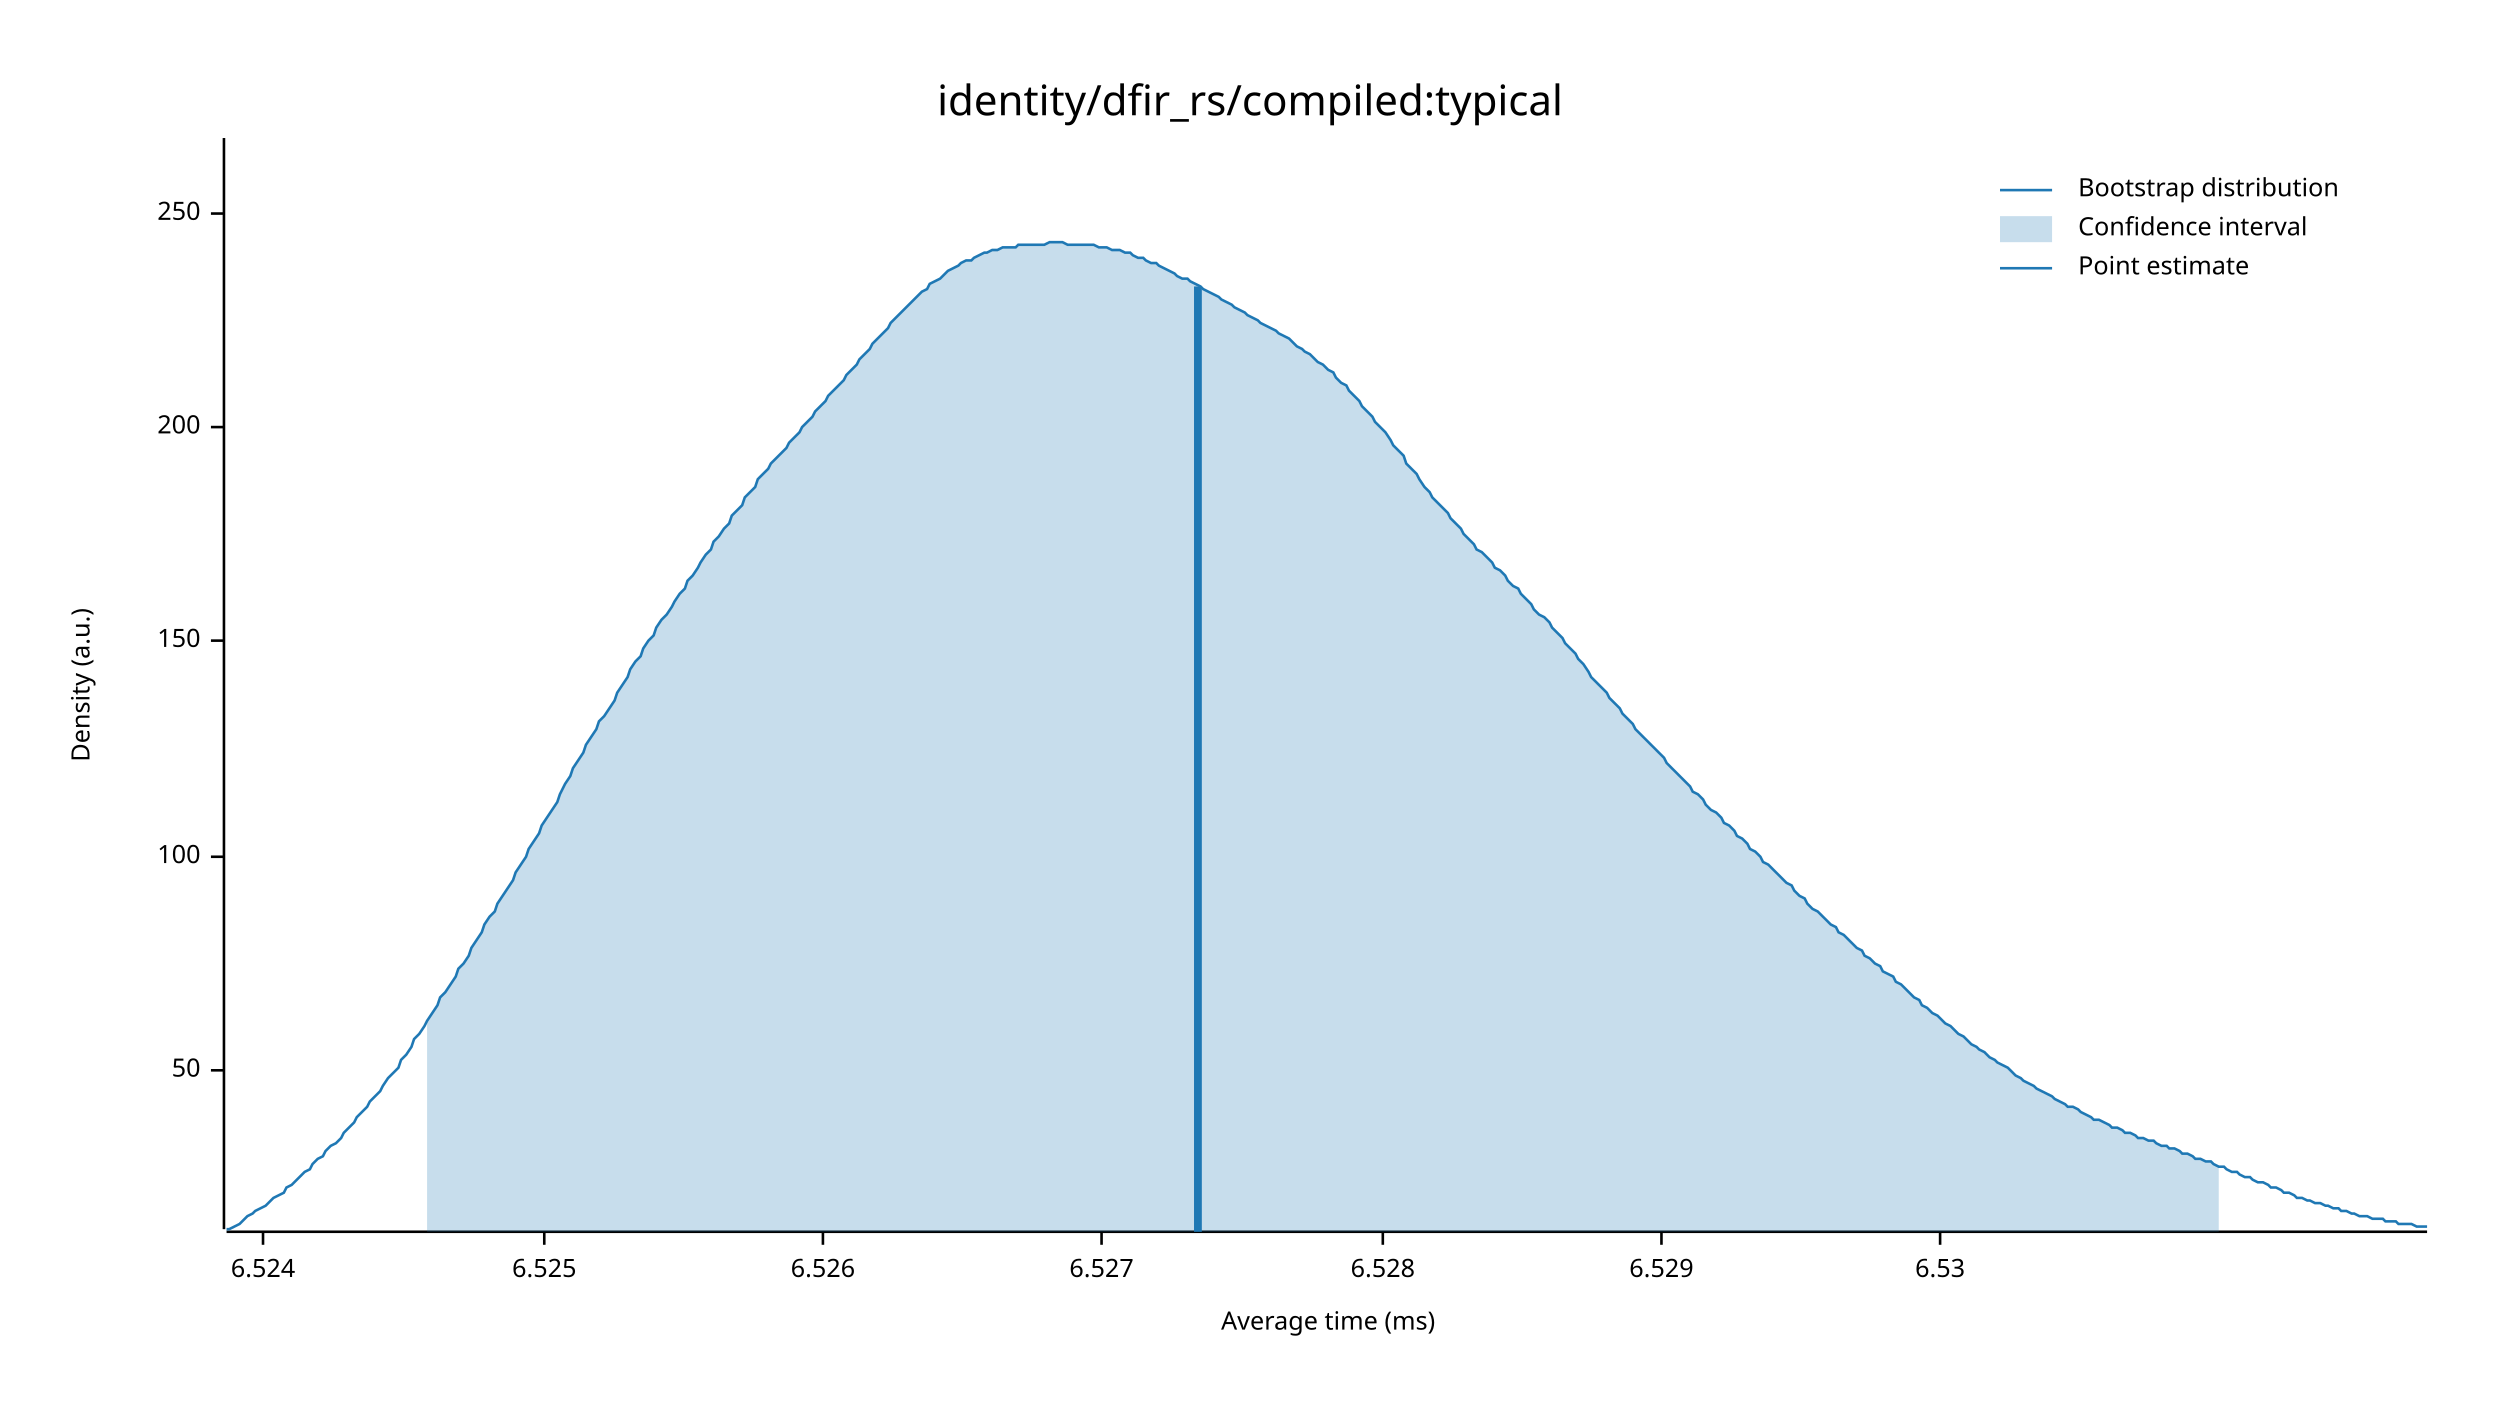
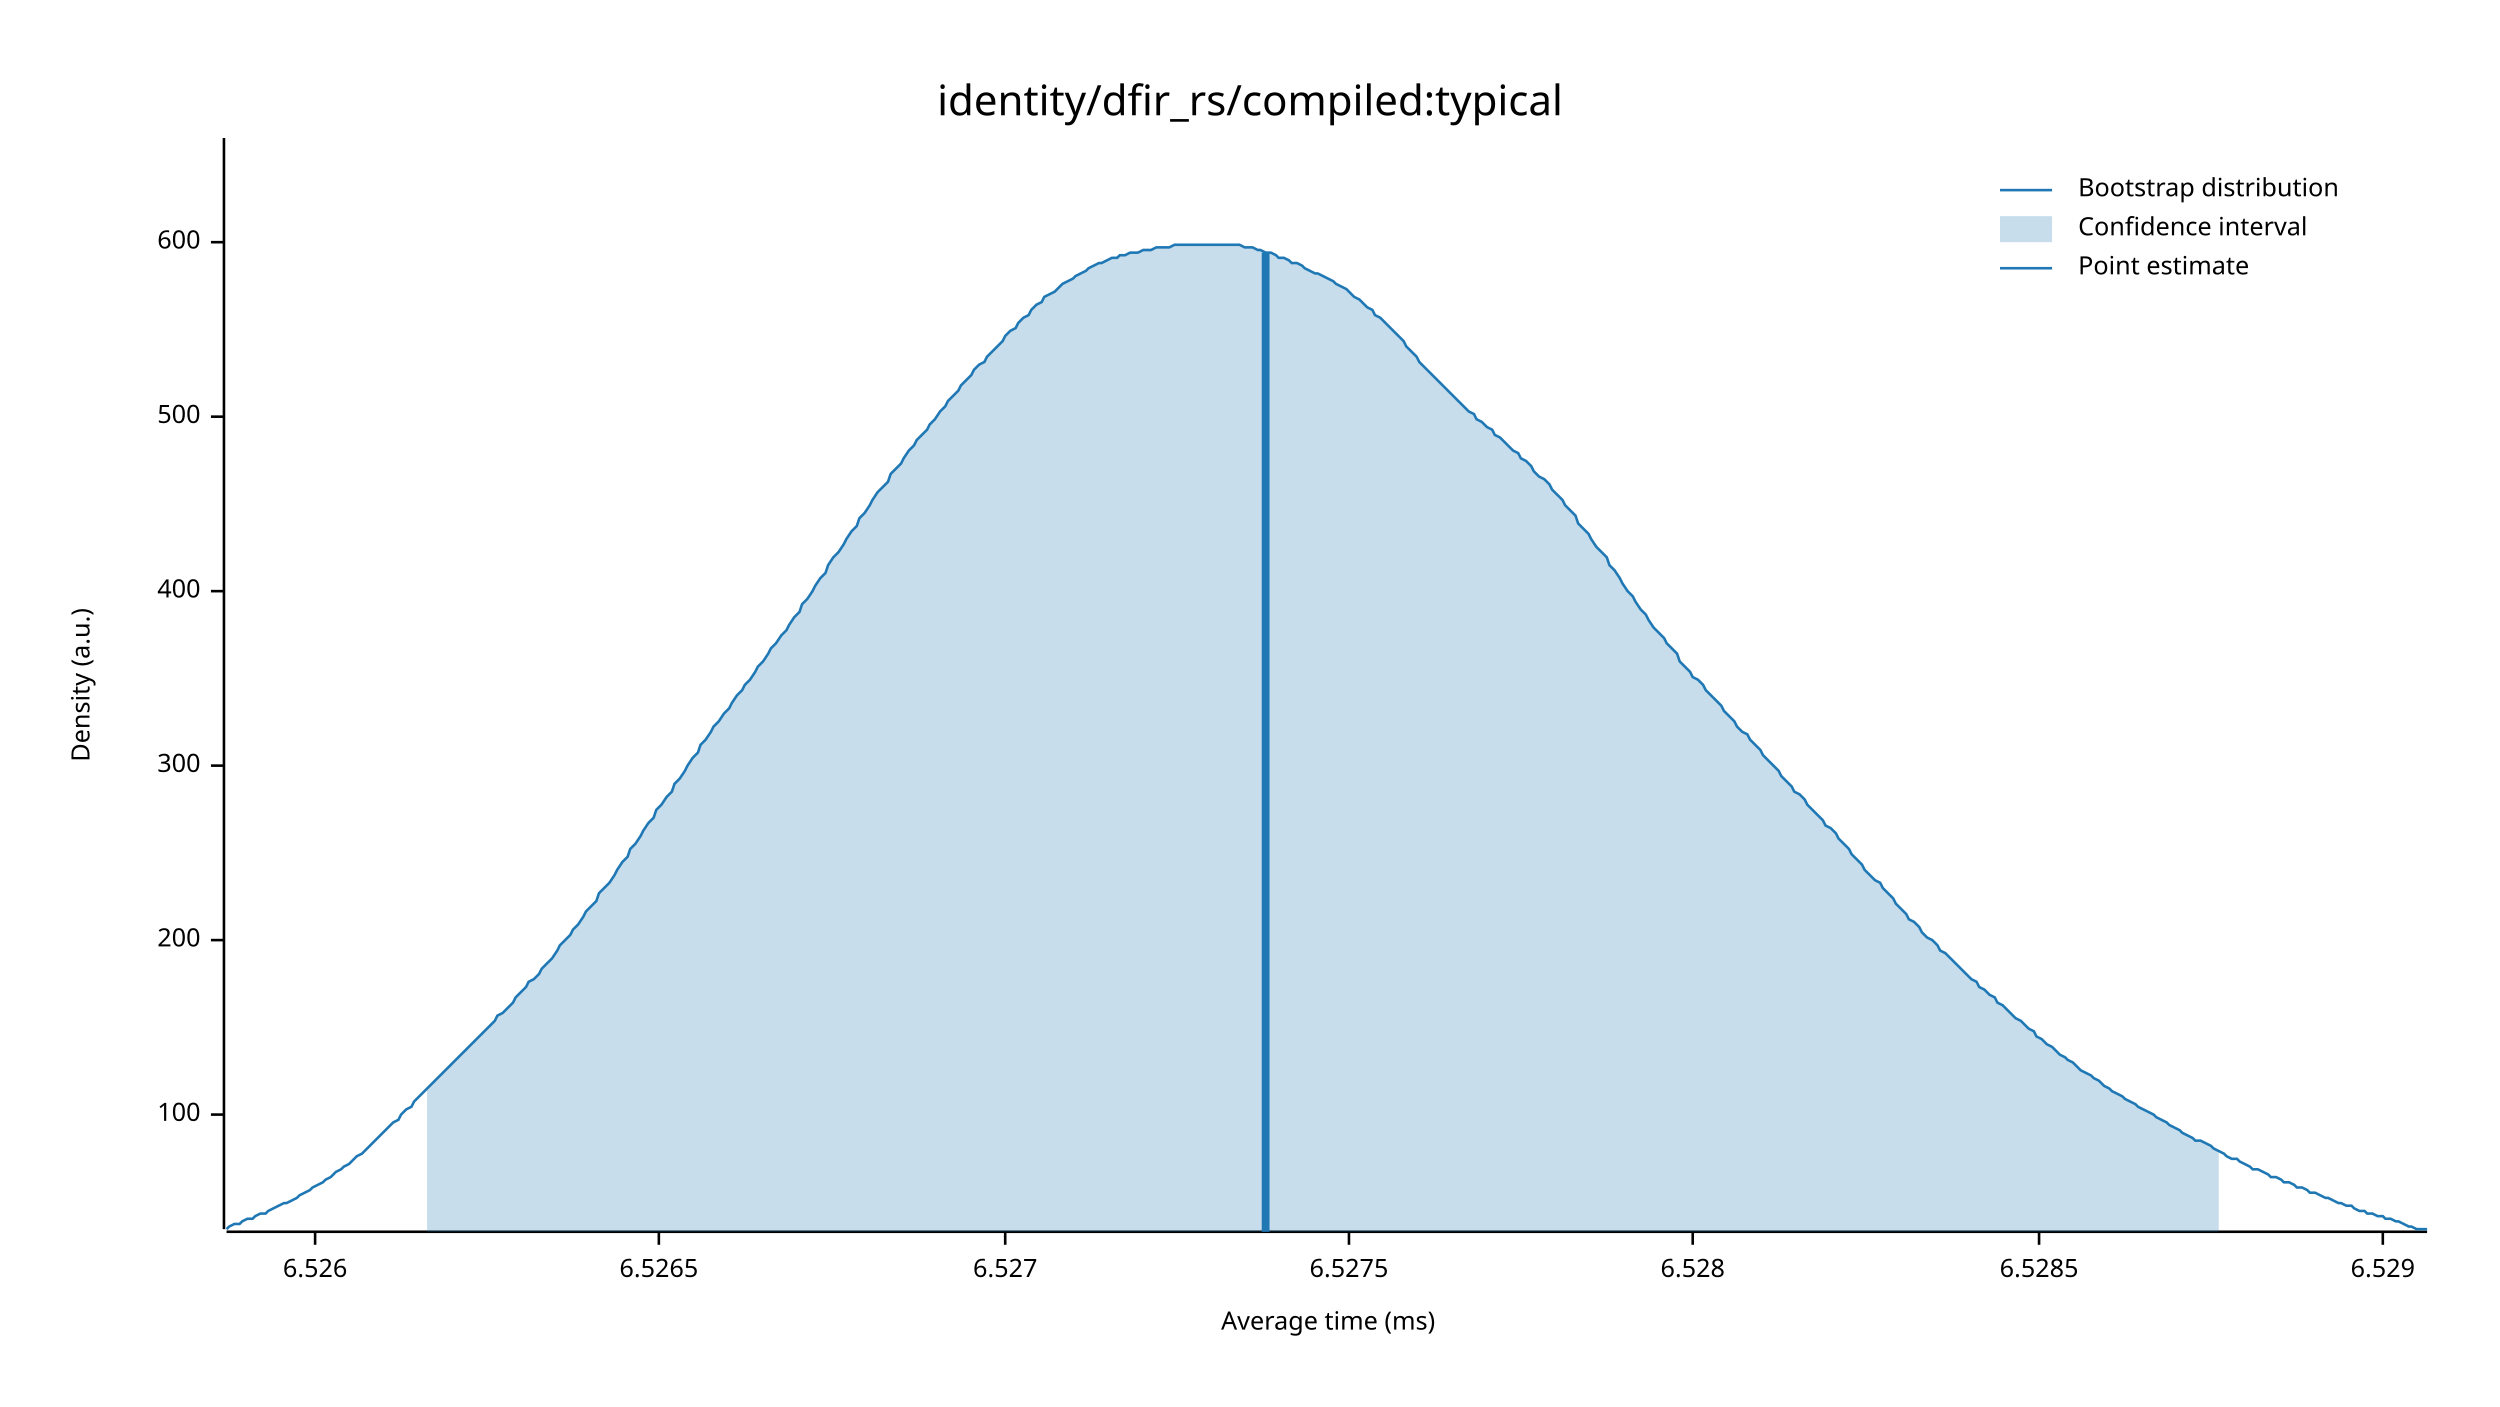
<svg xmlns="http://www.w3.org/2000/svg" width="960" height="540" viewBox="0 0 960 540">
  <text x="480" y="32" dy="0.76em" text-anchor="middle" font-family="sans-serif" font-size="16.129" opacity="1" fill="#000000">
identity/dfir_rs/compiled:typical
</text>
  <text x="27" y="263" dy="0.76em" text-anchor="middle" font-family="sans-serif" font-size="9.677" opacity="1" fill="#000000" transform="rotate(270, 27, 263)">
Density (a.u.)
</text>
  <text x="510" y="513" dy="-0.5ex" text-anchor="middle" font-family="sans-serif" font-size="9.677" opacity="1" fill="#000000">
Average time (ms)
</text>
  <polyline fill="none" opacity="1" stroke="#000000" stroke-width="1" points="86,53 86,472 " />
-   <text x="77" y="411" dy="0.5ex" text-anchor="end" font-family="sans-serif" font-size="9.677" opacity="1" fill="#000000">
- 50
- </text>
-   <polyline fill="none" opacity="1" stroke="#000000" stroke-width="1" points="81,411 86,411 " />
-   <text x="77" y="329" dy="0.5ex" text-anchor="end" font-family="sans-serif" font-size="9.677" opacity="1" fill="#000000">
+   <text x="77" y="428" dy="0.5ex" text-anchor="end" font-family="sans-serif" font-size="9.677" opacity="1" fill="#000000">
100
</text>
-   <polyline fill="none" opacity="1" stroke="#000000" stroke-width="1" points="81,329 86,329 " />
-   <text x="77" y="246" dy="0.5ex" text-anchor="end" font-family="sans-serif" font-size="9.677" opacity="1" fill="#000000">
- 150
- </text>
-   <polyline fill="none" opacity="1" stroke="#000000" stroke-width="1" points="81,246 86,246 " />
-   <text x="77" y="164" dy="0.5ex" text-anchor="end" font-family="sans-serif" font-size="9.677" opacity="1" fill="#000000">
+   <polyline fill="none" opacity="1" stroke="#000000" stroke-width="1" points="81,428 86,428 " />
+   <text x="77" y="361" dy="0.5ex" text-anchor="end" font-family="sans-serif" font-size="9.677" opacity="1" fill="#000000">
200
</text>
-   <polyline fill="none" opacity="1" stroke="#000000" stroke-width="1" points="81,164 86,164 " />
-   <text x="77" y="82" dy="0.5ex" text-anchor="end" font-family="sans-serif" font-size="9.677" opacity="1" fill="#000000">
- 250
+   <polyline fill="none" opacity="1" stroke="#000000" stroke-width="1" points="81,361 86,361 " />
+   <text x="77" y="294" dy="0.5ex" text-anchor="end" font-family="sans-serif" font-size="9.677" opacity="1" fill="#000000">
+ 300
</text>
-   <polyline fill="none" opacity="1" stroke="#000000" stroke-width="1" points="81,82 86,82 " />
+   <polyline fill="none" opacity="1" stroke="#000000" stroke-width="1" points="81,294 86,294 " />
+   <text x="77" y="227" dy="0.5ex" text-anchor="end" font-family="sans-serif" font-size="9.677" opacity="1" fill="#000000">
+ 400
+ </text>
+   <polyline fill="none" opacity="1" stroke="#000000" stroke-width="1" points="81,227 86,227 " />
+   <text x="77" y="160" dy="0.5ex" text-anchor="end" font-family="sans-serif" font-size="9.677" opacity="1" fill="#000000">
+ 500
+ </text>
+   <polyline fill="none" opacity="1" stroke="#000000" stroke-width="1" points="81,160 86,160 " />
+   <text x="77" y="93" dy="0.5ex" text-anchor="end" font-family="sans-serif" font-size="9.677" opacity="1" fill="#000000">
+ 600
+ </text>
+   <polyline fill="none" opacity="1" stroke="#000000" stroke-width="1" points="81,93 86,93 " />
  <polyline fill="none" opacity="1" stroke="#000000" stroke-width="1" points="87,473 932,473 " />
-   <text x="101" y="483" dy="0.76em" text-anchor="middle" font-family="sans-serif" font-size="9.677" opacity="1" fill="#000000">
- 6.524
- </text>
-   <polyline fill="none" opacity="1" stroke="#000000" stroke-width="1" points="101,473 101,478 " />
-   <text x="209" y="483" dy="0.76em" text-anchor="middle" font-family="sans-serif" font-size="9.677" opacity="1" fill="#000000">
- 6.525
- </text>
-   <polyline fill="none" opacity="1" stroke="#000000" stroke-width="1" points="209,473 209,478 " />
-   <text x="316" y="483" dy="0.76em" text-anchor="middle" font-family="sans-serif" font-size="9.677" opacity="1" fill="#000000">
+   <text x="121" y="483" dy="0.76em" text-anchor="middle" font-family="sans-serif" font-size="9.677" opacity="1" fill="#000000">
6.526
</text>
-   <polyline fill="none" opacity="1" stroke="#000000" stroke-width="1" points="316,473 316,478 " />
-   <text x="423" y="483" dy="0.76em" text-anchor="middle" font-family="sans-serif" font-size="9.677" opacity="1" fill="#000000">
+   <polyline fill="none" opacity="1" stroke="#000000" stroke-width="1" points="121,473 121,478 " />
+   <text x="253" y="483" dy="0.76em" text-anchor="middle" font-family="sans-serif" font-size="9.677" opacity="1" fill="#000000">
+ 6.5265
+ </text>
+   <polyline fill="none" opacity="1" stroke="#000000" stroke-width="1" points="253,473 253,478 " />
+   <text x="386" y="483" dy="0.76em" text-anchor="middle" font-family="sans-serif" font-size="9.677" opacity="1" fill="#000000">
6.527
</text>
-   <polyline fill="none" opacity="1" stroke="#000000" stroke-width="1" points="423,473 423,478 " />
-   <text x="531" y="483" dy="0.76em" text-anchor="middle" font-family="sans-serif" font-size="9.677" opacity="1" fill="#000000">
+   <polyline fill="none" opacity="1" stroke="#000000" stroke-width="1" points="386,473 386,478 " />
+   <text x="518" y="483" dy="0.76em" text-anchor="middle" font-family="sans-serif" font-size="9.677" opacity="1" fill="#000000">
+ 6.5275
+ </text>
+   <polyline fill="none" opacity="1" stroke="#000000" stroke-width="1" points="518,473 518,478 " />
+   <text x="650" y="483" dy="0.76em" text-anchor="middle" font-family="sans-serif" font-size="9.677" opacity="1" fill="#000000">
6.528
</text>
-   <polyline fill="none" opacity="1" stroke="#000000" stroke-width="1" points="531,473 531,478 " />
-   <text x="638" y="483" dy="0.76em" text-anchor="middle" font-family="sans-serif" font-size="9.677" opacity="1" fill="#000000">
+   <polyline fill="none" opacity="1" stroke="#000000" stroke-width="1" points="650,473 650,478 " />
+   <text x="783" y="483" dy="0.76em" text-anchor="middle" font-family="sans-serif" font-size="9.677" opacity="1" fill="#000000">
+ 6.5285
+ </text>
+   <polyline fill="none" opacity="1" stroke="#000000" stroke-width="1" points="783,473 783,478 " />
+   <text x="915" y="483" dy="0.76em" text-anchor="middle" font-family="sans-serif" font-size="9.677" opacity="1" fill="#000000">
6.529
</text>
-   <polyline fill="none" opacity="1" stroke="#000000" stroke-width="1" points="638,473 638,478 " />
-   <text x="745" y="483" dy="0.76em" text-anchor="middle" font-family="sans-serif" font-size="9.677" opacity="1" fill="#000000">
- 6.53
- </text>
-   <polyline fill="none" opacity="1" stroke="#000000" stroke-width="1" points="745,473 745,478 " />
-   <polyline fill="none" opacity="1" stroke="#1F78B4" stroke-width="1" points="87,472 88,472 90,471 92,470 93,469 95,467 97,466 98,465 100,464 102,463 103,462 105,460 107,459 109,458 110,456 112,455 114,453 115,452 117,450 119,449 120,447 122,445 124,444 125,442 127,440 129,439 131,437 132,435 134,433 136,431 137,429 139,427 141,425 142,423 144,421 146,419 147,417 149,414 151,412 153,410 154,407 156,405 158,402 159,399 161,397 163,394 164,392 166,389 168,386 169,383 171,381 173,378 175,375 176,372 178,370 180,367 181,364 183,361 185,358 186,355 188,352 190,350 191,347 193,344 195,341 197,338 198,335 200,332 202,329 203,326 205,323 207,320 208,317 210,314 212,311 214,308 215,305 217,301 219,298 220,295 222,292 224,289 225,286 227,283 229,280 230,277 232,275 234,272 236,269 237,266 239,263 241,260 242,257 244,254 246,252 247,249 249,246 251,244 252,241 254,238 256,236 258,233 259,231 261,228 263,226 264,223 266,221 268,218 269,216 271,213 273,211 274,208 276,206 278,203 280,201 281,198 283,196 285,194 286,191 288,189 290,187 291,184 293,182 295,180 296,178 298,176 300,174 302,172 303,170 305,168 307,166 308,164 310,162 312,160 313,158 315,156 317,154 318,152 320,150 322,148 324,146 325,144 327,142 329,140 330,138 332,136 334,134 335,132 337,130 339,128 341,126 342,124 344,122 346,120 347,119 349,117 351,115 352,114 354,112 356,111 357,109 359,108 361,107 363,105 364,104 366,103 368,102 369,101 371,100 373,100 374,99 376,98 378,97 379,97 381,96 383,96 385,95 386,95 388,95 390,95 391,94 393,94 395,94 396,94 398,94 400,94 401,94 403,93 405,93 407,93 408,93 410,94 412,94 413,94 415,94 417,94 418,94 420,94 422,95 423,95 425,95 427,96 429,96 430,96 432,97 434,97 435,98 437,99 439,99 440,100 442,101 444,101 445,102 447,103 449,104 451,105 452,106 454,107 456,107 457,108 459,109 461,110 462,111 464,112 466,113 468,114 469,115 471,116 473,117 474,118 476,119 478,120 479,121 481,122 483,123 484,124 486,125 488,126 490,127 491,128 493,129 495,130 496,131 498,133 500,134 501,135 503,136 505,138 506,139 508,140 510,142 512,143 513,145 515,147 517,148 518,150 520,152 522,154 523,156 525,158 527,160 528,162 530,164 532,166 534,169 535,171 537,173 539,175 540,178 542,180 544,182 545,184 547,187 549,189 550,191 552,193 554,195 556,197 557,199 559,201 561,203 562,205 564,207 566,209 567,211 569,212 571,214 573,216 574,218 576,219 578,221 579,223 581,225 583,226 584,228 586,230 588,232 589,234 591,236 593,237 595,239 596,241 598,243 600,245 601,247 603,249 605,251 606,253 608,255 610,258 611,260 613,262 615,264 617,266 618,268 620,270 622,272 623,274 625,276 627,278 628,280 630,282 632,284 633,285 635,287 637,289 639,291 640,293 642,295 644,297 645,298 647,300 649,302 650,304 652,305 654,307 655,309 657,311 659,312 661,314 662,316 664,317 666,319 667,321 669,322 671,324 672,326 674,327 676,329 677,331 679,332 681,334 683,336 684,337 686,339 688,340 689,342 691,344 693,345 694,347 696,349 698,350 700,352 701,353 703,355 705,356 706,358 708,359 710,361 711,362 713,364 715,365 716,367 718,368 720,370 722,371 723,373 725,374 727,375 728,377 730,378 732,380 733,381 735,383 737,384 738,386 740,387 742,389 744,390 745,391 747,393 749,394 750,395 752,397 754,398 755,399 757,401 759,402 760,403 762,404 764,406 766,407 767,408 769,409 771,410 772,411 774,413 776,414 777,415 779,416 781,417 782,418 784,419 786,420 788,421 789,422 791,423 793,424 794,425 796,425 798,426 799,427 801,428 803,429 804,430 806,430 808,431 810,432 811,433 813,433 815,434 816,435 818,435 820,436 821,437 823,437 825,438 827,438 828,439 830,440 832,440 833,441 835,441 837,442 838,443 840,443 842,444 843,445 845,445 847,446 849,446 850,447 852,448 854,448 855,449 857,450 859,450 860,451 862,452 864,452 865,453 867,454 869,454 871,455 872,456 874,456 876,457 877,458 879,458 881,459 882,460 884,460 886,461 887,461 889,462 891,462 893,463 894,463 896,464 898,464 899,465 901,465 903,466 904,466 906,467 908,467 909,467 911,468 913,468 915,468 916,469 918,469 920,469 921,470 923,470 925,470 926,470 928,471 930,471 932,471 " />
-   <polygon opacity="0.25" fill="#1F78B4" points="164,392 166,389 168,386 169,383 171,381 173,378 175,375 176,372 178,370 180,367 181,364 183,361 185,358 186,355 188,352 190,350 191,347 193,344 195,341 197,338 198,335 200,332 202,329 203,326 205,323 207,320 208,317 210,314 212,311 214,308 215,305 217,301 219,298 220,295 222,292 224,289 225,286 227,283 229,280 230,277 232,275 234,272 236,269 237,266 239,263 241,260 242,257 244,254 246,252 247,249 249,246 251,244 252,241 254,238 256,236 258,233 259,231 261,228 263,226 264,223 266,221 268,218 269,216 271,213 273,211 274,208 276,206 278,203 280,201 281,198 283,196 285,194 286,191 288,189 290,187 291,184 293,182 295,180 296,178 298,176 300,174 302,172 303,170 305,168 307,166 308,164 310,162 312,160 313,158 315,156 317,154 318,152 320,150 322,148 324,146 325,144 327,142 329,140 330,138 332,136 334,134 335,132 337,130 339,128 341,126 342,124 344,122 346,120 347,119 349,117 351,115 352,114 354,112 356,111 357,109 359,108 361,107 363,105 364,104 366,103 368,102 369,101 371,100 373,100 374,99 376,98 378,97 379,97 381,96 383,96 385,95 386,95 388,95 390,95 391,94 393,94 395,94 396,94 398,94 400,94 401,94 403,93 405,93 407,93 408,93 410,94 412,94 413,94 415,94 417,94 418,94 420,94 422,95 423,95 425,95 427,96 429,96 430,96 432,97 434,97 435,98 437,99 439,99 440,100 442,101 444,101 445,102 447,103 449,104 451,105 452,106 454,107 456,107 457,108 459,109 461,110 462,111 464,112 466,113 468,114 469,115 471,116 473,117 474,118 476,119 478,120 479,121 481,122 483,123 484,124 486,125 488,126 490,127 491,128 493,129 495,130 496,131 498,133 500,134 501,135 503,136 505,138 506,139 508,140 510,142 512,143 513,145 515,147 517,148 518,150 520,152 522,154 523,156 525,158 527,160 528,162 530,164 532,166 534,169 535,171 537,173 539,175 540,178 542,180 544,182 545,184 547,187 549,189 550,191 552,193 554,195 556,197 557,199 559,201 561,203 562,205 564,207 566,209 567,211 569,212 571,214 573,216 574,218 576,219 578,221 579,223 581,225 583,226 584,228 586,230 588,232 589,234 591,236 593,237 595,239 596,241 598,243 600,245 601,247 603,249 605,251 606,253 608,255 610,258 611,260 613,262 615,264 617,266 618,268 620,270 622,272 623,274 625,276 627,278 628,280 630,282 632,284 633,285 635,287 637,289 639,291 640,293 642,295 644,297 645,298 647,300 649,302 650,304 652,305 654,307 655,309 657,311 659,312 661,314 662,316 664,317 666,319 667,321 669,322 671,324 672,326 674,327 676,329 677,331 679,332 681,334 683,336 684,337 686,339 688,340 689,342 691,344 693,345 694,347 696,349 698,350 700,352 701,353 703,355 705,356 706,358 708,359 710,361 711,362 713,364 715,365 716,367 718,368 720,370 722,371 723,373 725,374 727,375 728,377 730,378 732,380 733,381 735,383 737,384 738,386 740,387 742,389 744,390 745,391 747,393 749,394 750,395 752,397 754,398 755,399 757,401 759,402 760,403 762,404 764,406 766,407 767,408 769,409 771,410 772,411 774,413 776,414 777,415 779,416 781,417 782,418 784,419 786,420 788,421 789,422 791,423 793,424 794,425 796,425 798,426 799,427 801,428 803,429 804,430 806,430 808,431 810,432 811,433 813,433 815,434 816,435 818,435 820,436 821,437 823,437 825,438 827,438 828,439 830,440 832,440 833,441 835,441 837,442 838,443 840,443 842,444 843,445 845,445 847,446 849,446 850,447 852,448 852,473 164,473 " />
-   <polyline fill="none" opacity="1" stroke="#1F78B4" stroke-width="3" points="460,473 460,110 " />
+   <polyline fill="none" opacity="1" stroke="#000000" stroke-width="1" points="915,473 915,478 " />
+   <polyline fill="none" opacity="1" stroke="#1F78B4" stroke-width="1" points="87,472 88,471 90,470 92,470 93,469 95,468 97,468 98,467 100,466 102,466 103,465 105,464 107,463 109,462 110,462 112,461 114,460 115,459 117,458 119,457 120,456 122,455 124,454 125,453 127,452 129,450 131,449 132,448 134,447 136,445 137,444 139,443 141,441 142,440 144,438 146,436 147,435 149,433 151,431 153,430 154,428 156,426 158,425 159,423 161,421 163,419 164,418 166,416 168,414 169,413 171,411 173,409 175,407 176,406 178,404 180,402 181,401 183,399 185,397 186,396 188,394 190,392 191,390 193,389 195,387 197,385 198,383 200,381 202,379 203,377 205,376 207,374 208,372 210,370 212,368 214,365 215,363 217,361 219,359 220,357 222,355 224,352 225,350 227,348 229,346 230,343 232,341 234,339 236,336 237,334 239,331 241,329 242,326 244,324 246,321 247,319 249,316 251,314 252,311 254,309 256,306 258,304 259,301 261,299 263,296 264,294 266,291 268,289 269,286 271,284 273,281 274,279 276,277 278,274 280,272 281,270 283,267 285,265 286,263 288,261 290,258 291,256 293,254 295,251 296,249 298,247 300,244 302,242 303,240 305,237 307,235 308,232 310,230 312,227 313,225 315,222 317,220 318,217 320,214 322,212 324,209 325,207 327,204 329,202 330,199 332,197 334,194 335,192 337,189 339,187 341,185 342,182 344,180 346,178 347,176 349,173 351,171 352,169 354,167 356,165 357,163 359,161 361,158 363,156 364,154 366,152 368,150 369,148 371,146 373,144 374,142 376,140 378,139 379,137 381,135 383,133 385,131 386,129 388,127 390,126 391,124 393,122 395,121 396,119 398,117 400,116 401,114 403,113 405,112 407,110 408,109 410,108 412,107 413,106 415,105 417,104 418,103 420,102 422,101 423,101 425,100 427,99 429,99 430,98 432,98 434,97 435,97 437,97 439,96 440,96 442,96 444,95 445,95 447,95 449,95 451,94 452,94 454,94 456,94 457,94 459,94 461,94 462,94 464,94 466,94 468,94 469,94 471,94 473,94 474,94 476,94 478,95 479,95 481,95 483,96 484,96 486,97 488,97 490,98 491,99 493,99 495,100 496,101 498,101 500,102 501,103 503,104 505,105 506,105 508,106 510,107 512,108 513,109 515,110 517,111 518,112 520,114 522,115 523,116 525,118 527,119 528,121 530,122 532,124 534,126 535,127 537,129 539,131 540,133 542,135 544,137 545,139 547,141 549,143 550,144 552,146 554,148 556,150 557,151 559,153 561,155 562,156 564,158 566,159 567,161 569,162 571,164 573,165 574,167 576,168 578,170 579,171 581,173 583,174 584,176 586,177 588,179 589,181 591,183 593,184 595,186 596,188 598,190 600,192 601,194 603,196 605,198 606,201 608,203 610,205 611,207 613,210 615,212 617,214 618,217 620,219 622,222 623,224 625,227 627,229 628,231 630,234 632,236 633,238 635,241 637,243 639,245 640,247 642,249 644,251 645,254 647,256 649,258 650,260 652,261 654,263 655,265 657,267 659,269 661,271 662,273 664,275 666,277 667,279 669,281 671,282 672,284 674,286 676,288 677,290 679,292 681,294 683,296 684,298 686,300 688,302 689,304 691,305 693,307 694,309 696,311 698,313 700,315 701,317 703,318 705,320 706,322 708,324 710,326 711,328 713,330 715,332 716,334 718,336 720,338 722,339 723,341 725,343 727,345 728,347 730,349 732,351 733,353 735,354 737,356 738,358 740,360 742,361 744,363 745,365 747,366 749,368 750,369 752,371 754,373 755,374 757,376 759,377 760,379 762,380 764,382 766,383 767,385 769,386 771,388 772,389 774,391 776,392 777,393 779,395 781,396 782,398 784,399 786,401 788,402 789,403 791,405 793,406 794,407 796,408 798,410 799,411 801,412 803,413 804,414 806,415 808,417 810,418 811,419 813,420 815,421 816,422 818,423 820,424 821,425 823,426 825,427 827,428 828,429 830,430 832,431 833,432 835,433 837,434 838,435 840,436 842,437 843,438 845,438 847,439 849,440 850,441 852,442 854,443 855,444 857,445 859,445 860,446 862,447 864,448 865,449 867,449 869,450 871,451 872,452 874,452 876,453 877,454 879,454 881,455 882,456 884,456 886,457 887,458 889,458 891,459 893,460 894,460 896,461 898,462 899,462 901,463 903,463 904,464 906,465 908,465 909,466 911,466 913,467 915,467 916,468 918,468 920,469 921,469 923,470 925,471 926,471 928,472 930,472 932,472 " />
+   <polygon opacity="0.25" fill="#1F78B4" points="164,418 166,416 168,414 169,413 171,411 173,409 175,407 176,406 178,404 180,402 181,401 183,399 185,397 186,396 188,394 190,392 191,390 193,389 195,387 197,385 198,383 200,381 202,379 203,377 205,376 207,374 208,372 210,370 212,368 214,365 215,363 217,361 219,359 220,357 222,355 224,352 225,350 227,348 229,346 230,343 232,341 234,339 236,336 237,334 239,331 241,329 242,326 244,324 246,321 247,319 249,316 251,314 252,311 254,309 256,306 258,304 259,301 261,299 263,296 264,294 266,291 268,289 269,286 271,284 273,281 274,279 276,277 278,274 280,272 281,270 283,267 285,265 286,263 288,261 290,258 291,256 293,254 295,251 296,249 298,247 300,244 302,242 303,240 305,237 307,235 308,232 310,230 312,227 313,225 315,222 317,220 318,217 320,214 322,212 324,209 325,207 327,204 329,202 330,199 332,197 334,194 335,192 337,189 339,187 341,185 342,182 344,180 346,178 347,176 349,173 351,171 352,169 354,167 356,165 357,163 359,161 361,158 363,156 364,154 366,152 368,150 369,148 371,146 373,144 374,142 376,140 378,139 379,137 381,135 383,133 385,131 386,129 388,127 390,126 391,124 393,122 395,121 396,119 398,117 400,116 401,114 403,113 405,112 407,110 408,109 410,108 412,107 413,106 415,105 417,104 418,103 420,102 422,101 423,101 425,100 427,99 429,99 430,98 432,98 434,97 435,97 437,97 439,96 440,96 442,96 444,95 445,95 447,95 449,95 451,94 452,94 454,94 456,94 457,94 459,94 461,94 462,94 464,94 466,94 468,94 469,94 471,94 473,94 474,94 476,94 478,95 479,95 481,95 483,96 484,96 486,97 488,97 490,98 491,99 493,99 495,100 496,101 498,101 500,102 501,103 503,104 505,105 506,105 508,106 510,107 512,108 513,109 515,110 517,111 518,112 520,114 522,115 523,116 525,118 527,119 528,121 530,122 532,124 534,126 535,127 537,129 539,131 540,133 542,135 544,137 545,139 547,141 549,143 550,144 552,146 554,148 556,150 557,151 559,153 561,155 562,156 564,158 566,159 567,161 569,162 571,164 573,165 574,167 576,168 578,170 579,171 581,173 583,174 584,176 586,177 588,179 589,181 591,183 593,184 595,186 596,188 598,190 600,192 601,194 603,196 605,198 606,201 608,203 610,205 611,207 613,210 615,212 617,214 618,217 620,219 622,222 623,224 625,227 627,229 628,231 630,234 632,236 633,238 635,241 637,243 639,245 640,247 642,249 644,251 645,254 647,256 649,258 650,260 652,261 654,263 655,265 657,267 659,269 661,271 662,273 664,275 666,277 667,279 669,281 671,282 672,284 674,286 676,288 677,290 679,292 681,294 683,296 684,298 686,300 688,302 689,304 691,305 693,307 694,309 696,311 698,313 700,315 701,317 703,318 705,320 706,322 708,324 710,326 711,328 713,330 715,332 716,334 718,336 720,338 722,339 723,341 725,343 727,345 728,347 730,349 732,351 733,353 735,354 737,356 738,358 740,360 742,361 744,363 745,365 747,366 749,368 750,369 752,371 754,373 755,374 757,376 759,377 760,379 762,380 764,382 766,383 767,385 769,386 771,388 772,389 774,391 776,392 777,393 779,395 781,396 782,398 784,399 786,401 788,402 789,403 791,405 793,406 794,407 796,408 798,410 799,411 801,412 803,413 804,414 806,415 808,417 810,418 811,419 813,420 815,421 816,422 818,423 820,424 821,425 823,426 825,427 827,428 828,429 830,430 832,431 833,432 835,433 837,434 838,435 840,436 842,437 843,438 845,438 847,439 849,440 850,441 852,442 852,473 164,473 " />
+   <polyline fill="none" opacity="1" stroke="#1F78B4" stroke-width="3" points="486,473 486,97 " />
  <text x="798" y="68" dy="0.76em" text-anchor="start" font-family="sans-serif" font-size="9.677" opacity="1" fill="#000000">
Bootstrap distribution
</text>
  <text x="798" y="83" dy="0.76em" text-anchor="start" font-family="sans-serif" font-size="9.677" opacity="1" fill="#000000">
Confidence interval
</text>
  <text x="798" y="98" dy="0.76em" text-anchor="start" font-family="sans-serif" font-size="9.677" opacity="1" fill="#000000">
Point estimate
</text>
  <polyline fill="none" opacity="1" stroke="#1F78B4" stroke-width="1" points="768,73 788,73 " />
  <rect x="768" y="83" width="20" height="10" opacity="0.25" fill="#1F78B4" stroke="none" />
  <polyline fill="none" opacity="1" stroke="#1F78B4" stroke-width="1" points="768,103 788,103 " />
</svg>
